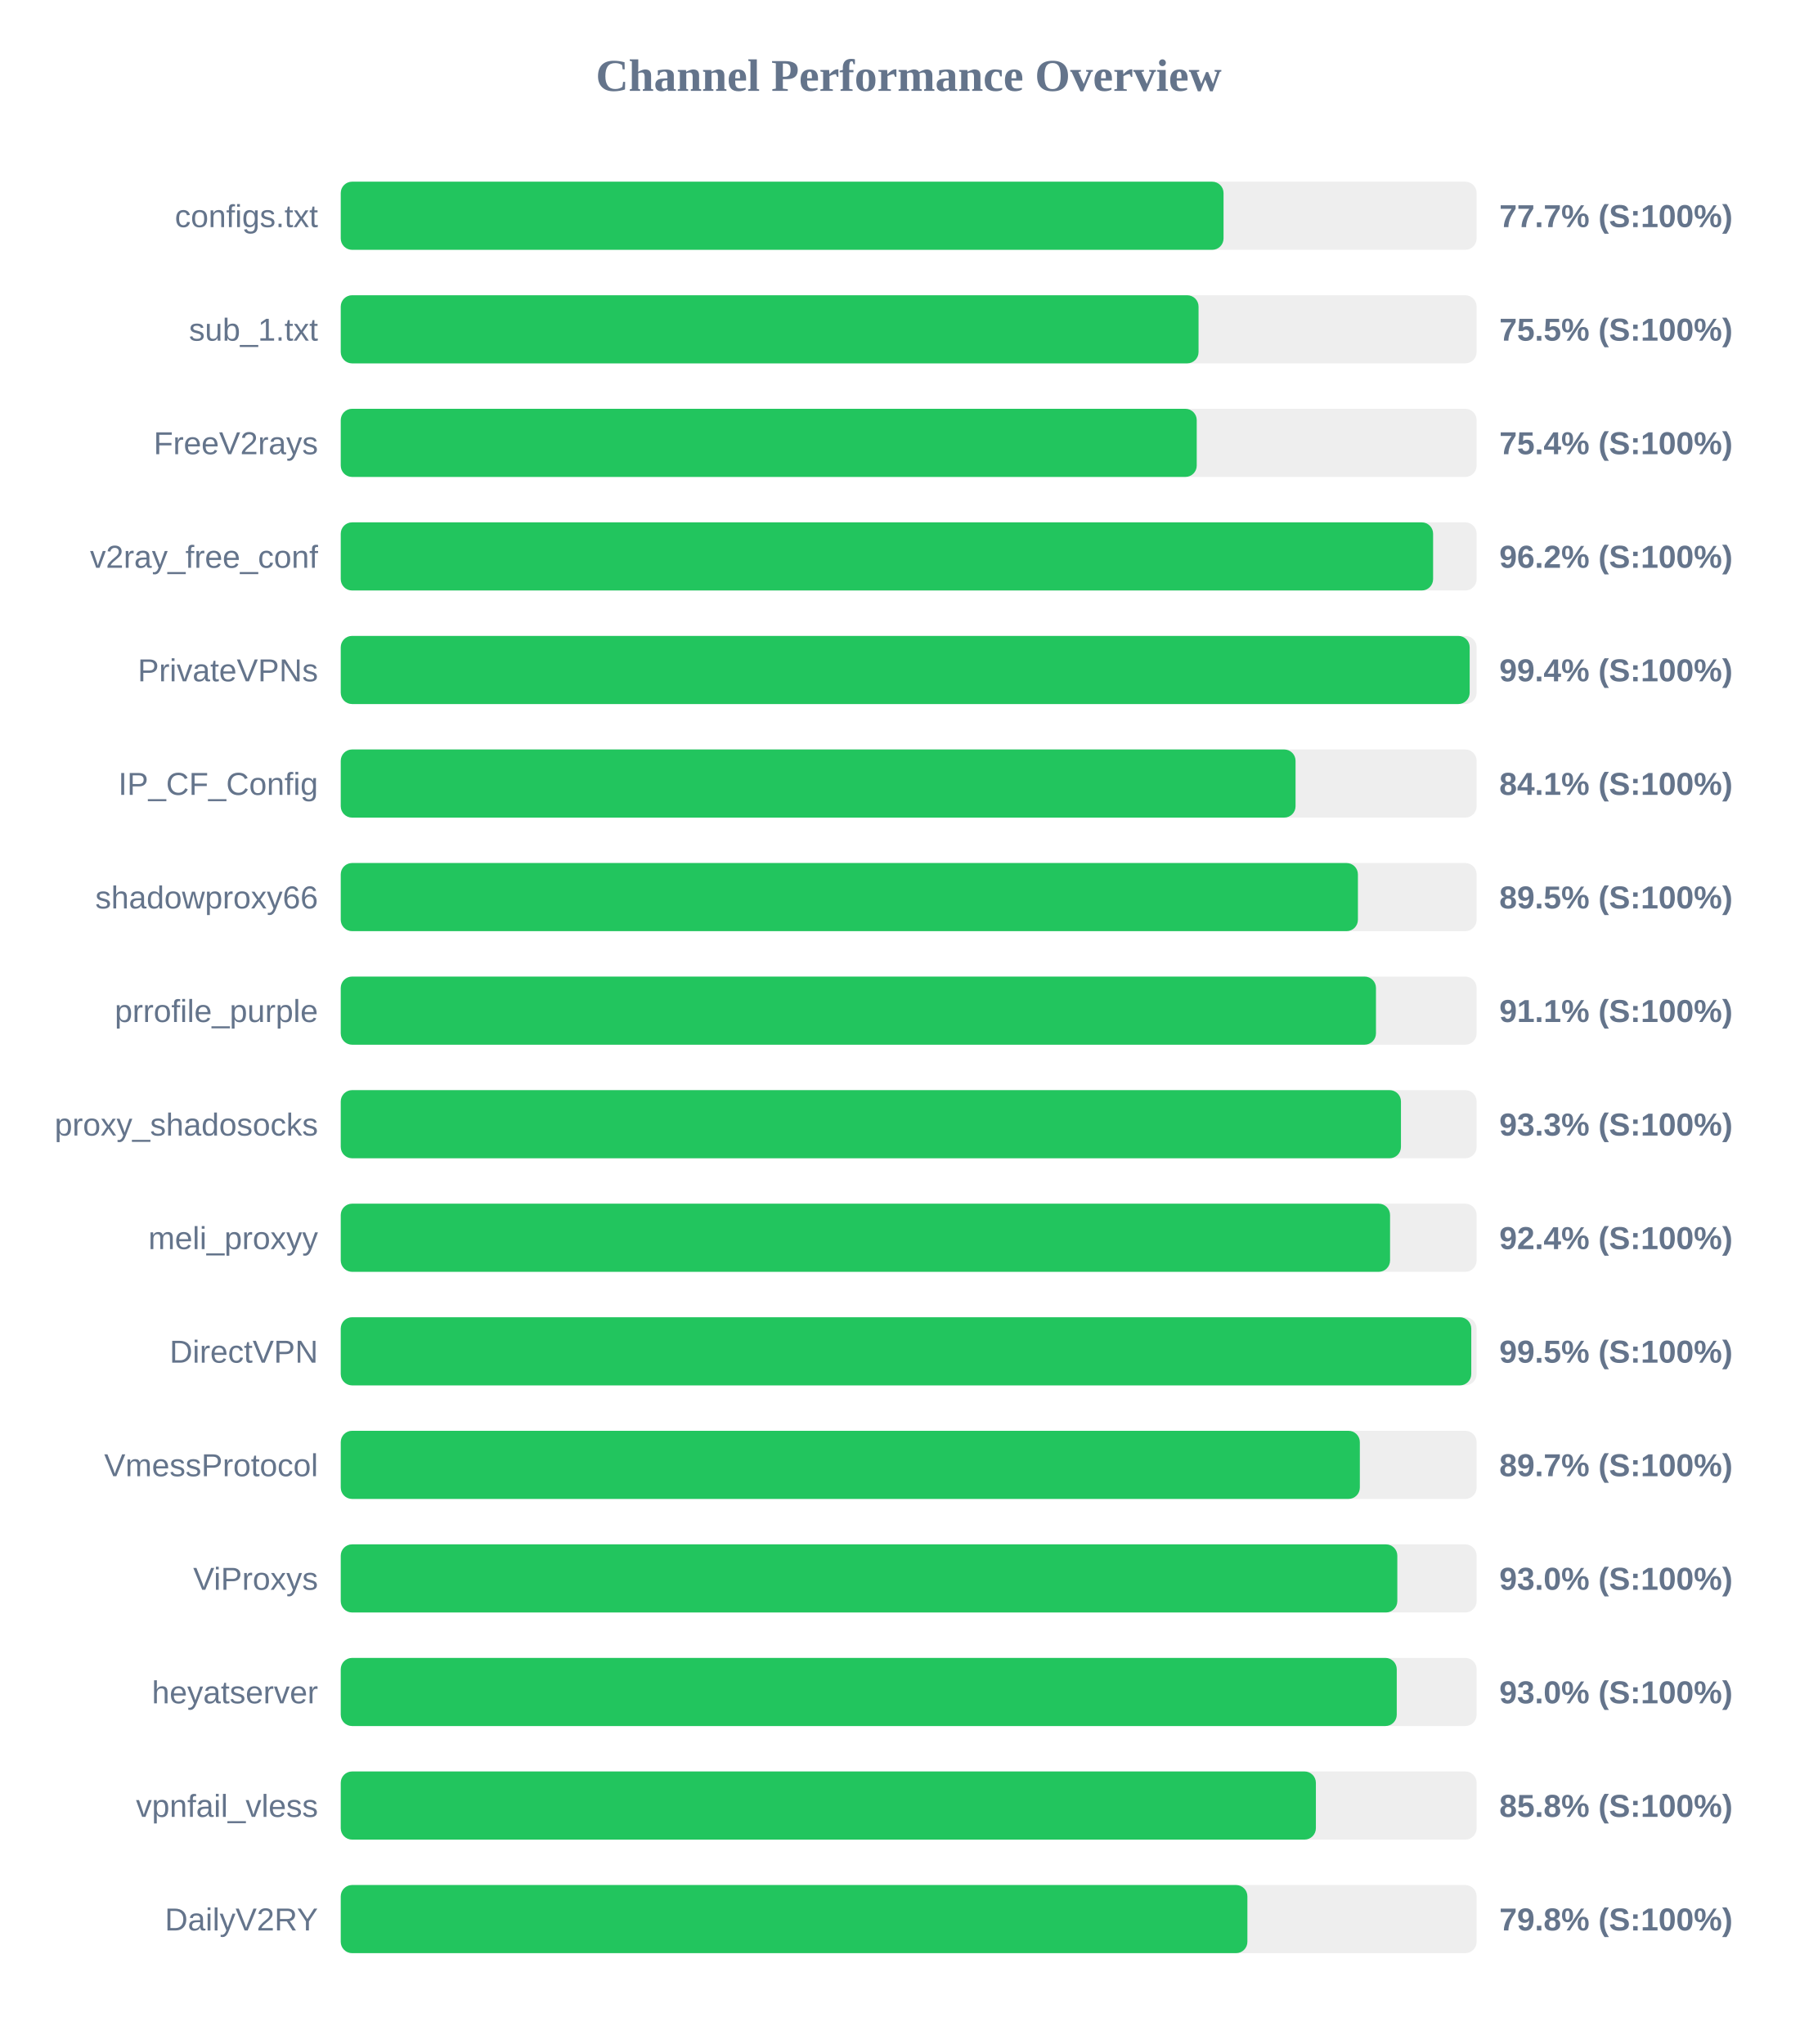
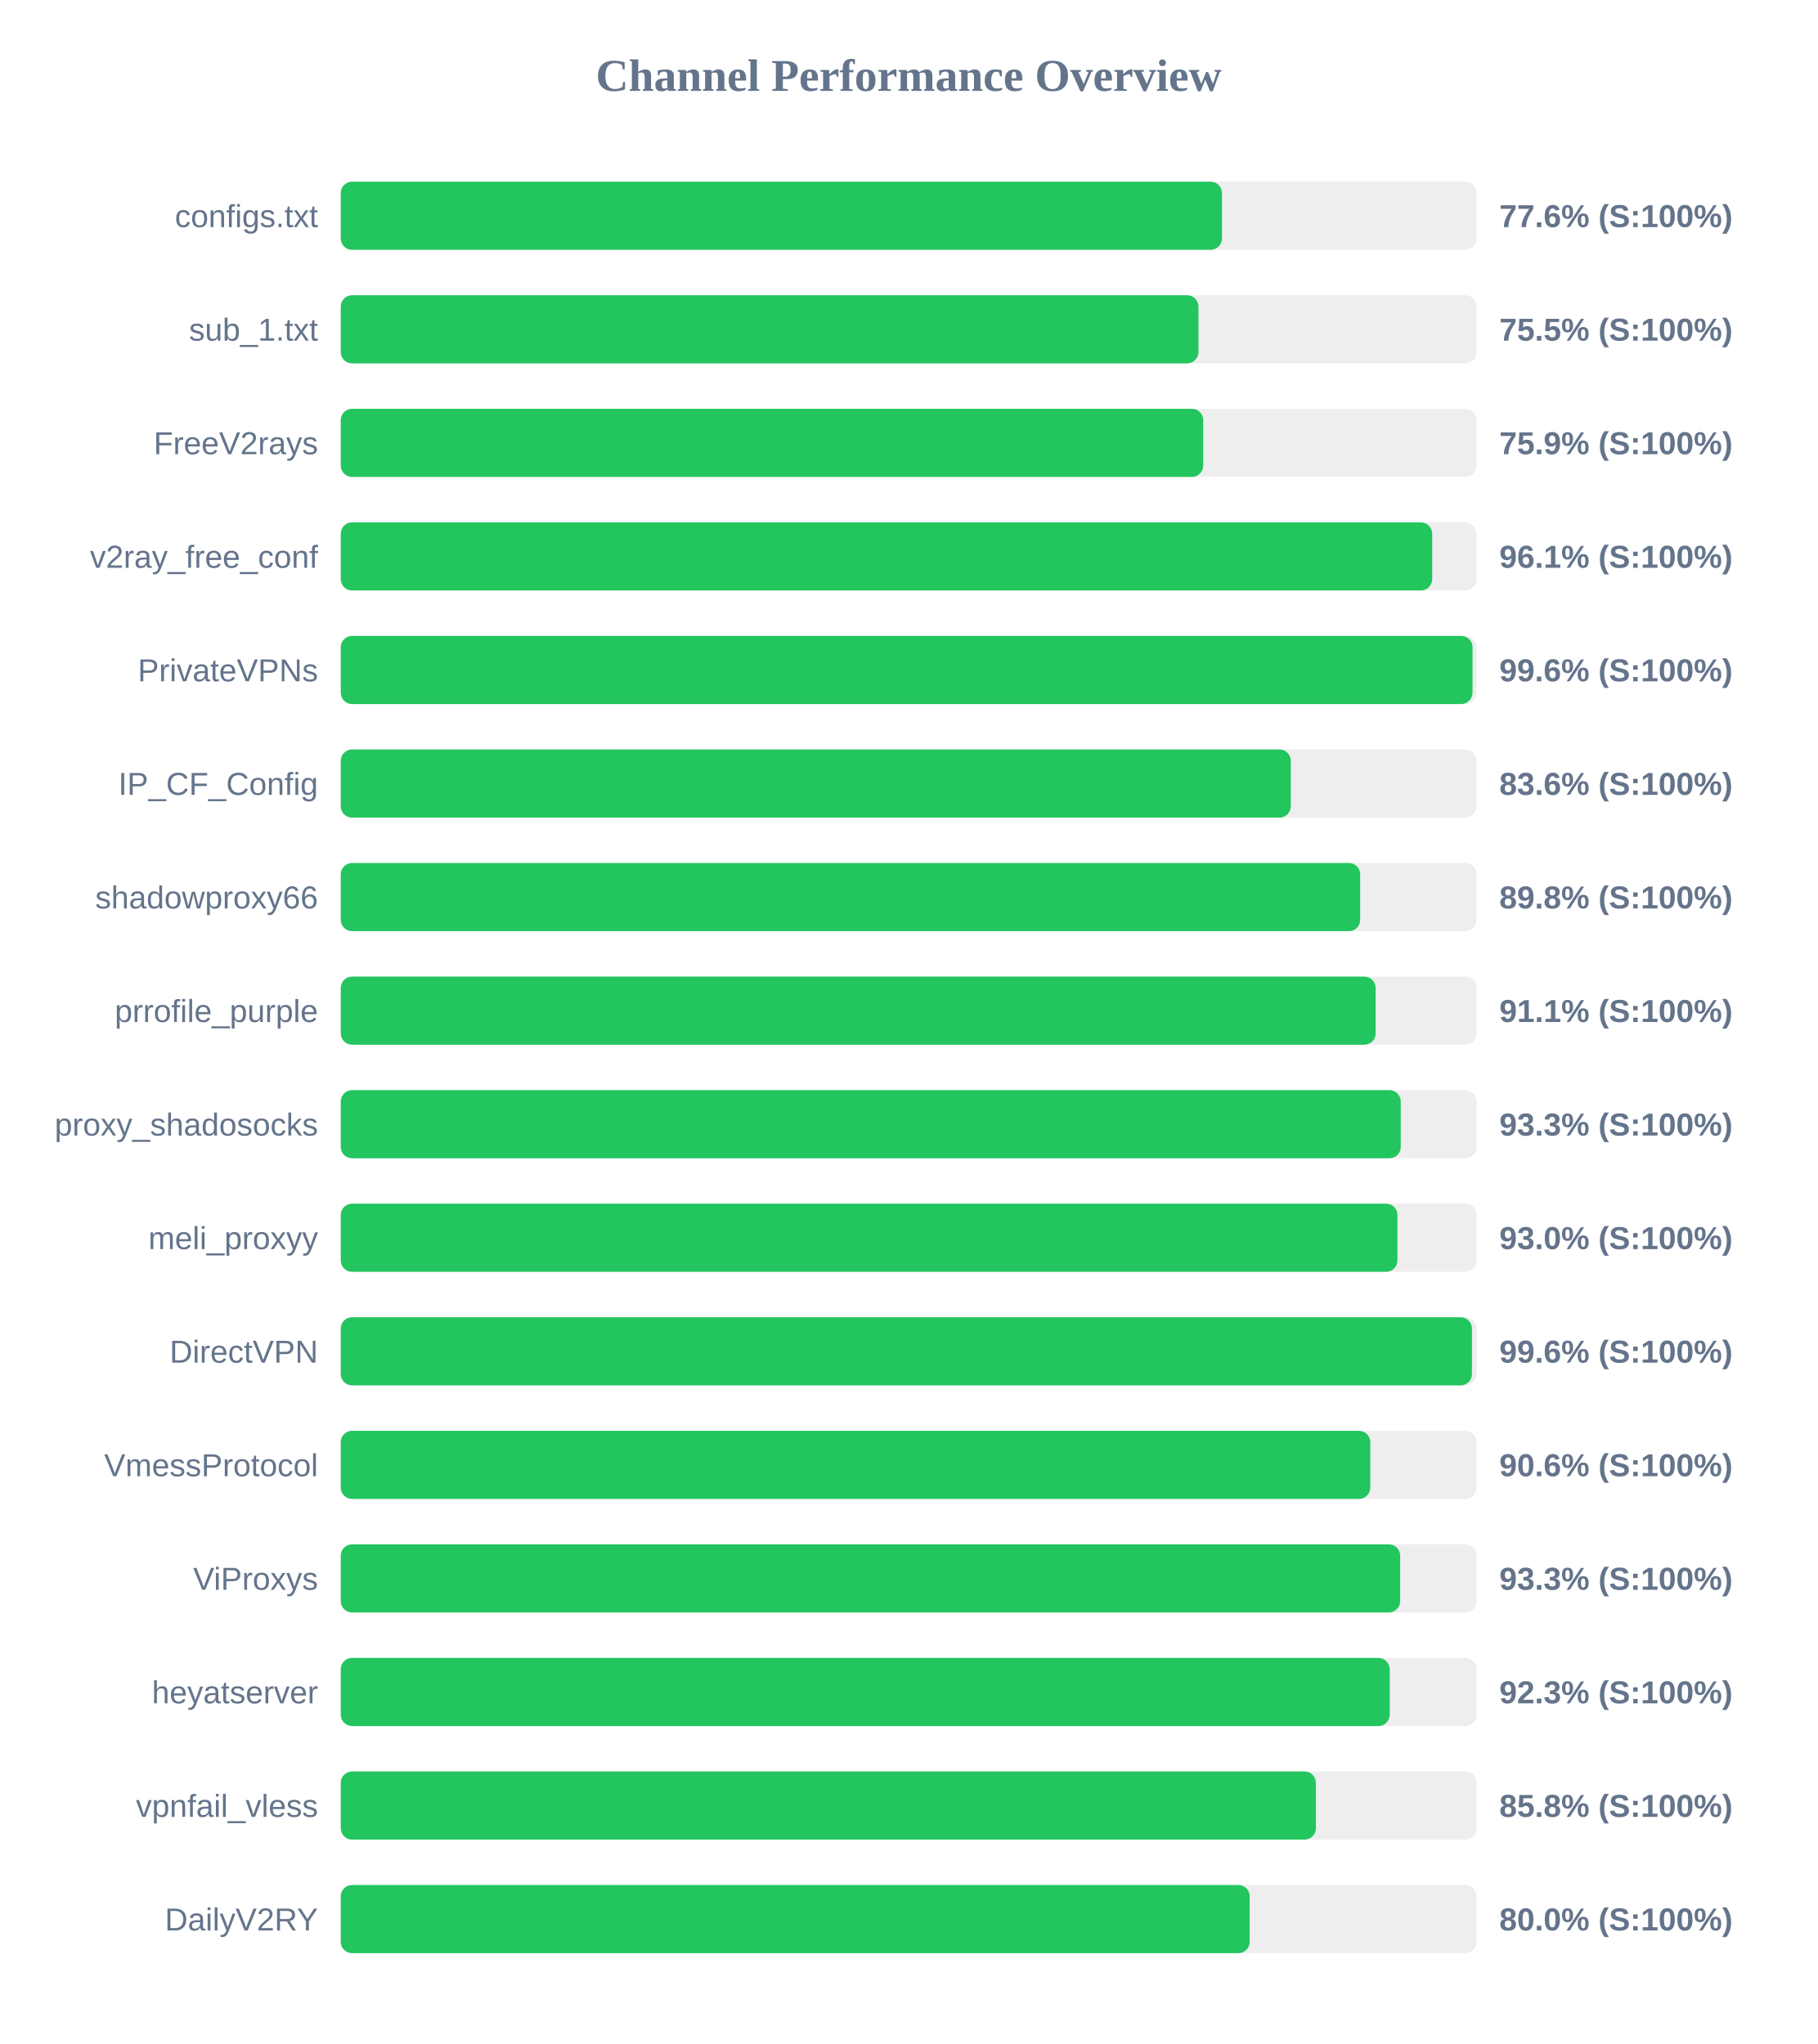
<svg xmlns="http://www.w3.org/2000/svg" width="800" height="900" version="1.1">
  <style>
        .row { font: 14px Arial; fill: #64748b; }
        .score { font: bold 14px Arial; fill: #64748b; }
    </style>
  <text x="400" y="40" text-anchor="middle" font-size="20px" font-weight="bold" fill="#64748b">Channel Performance Overview</text>
  <rect x="150" y="80" width="500" height="30" fill="#eee" rx="5" />
-   <rect x="150" y="80" width="388.6" height="30" fill="#22c55e" rx="5" />
+   <rect x="150" y="80" width="387.9" height="30" fill="#22c55e" rx="5" />
  <text x="140" y="100" text-anchor="end" class="row">configs.txt</text>
-   <text x="660" y="100" text-anchor="start" class="score">77.7% (S:100%)</text>
+   <text x="660" y="100" text-anchor="start" class="score">77.6% (S:100%)</text>
  <rect x="150" y="130" width="500" height="30" fill="#eee" rx="5" />
-   <rect x="150" y="130" width="377.6" height="30" fill="#22c55e" rx="5" />
+   <rect x="150" y="130" width="377.55" height="30" fill="#22c55e" rx="5" />
  <text x="140" y="150" text-anchor="end" class="row">sub_1.txt</text>
  <text x="660" y="150" text-anchor="start" class="score">75.5% (S:100%)</text>
  <rect x="150" y="180" width="500" height="30" fill="#eee" rx="5" />
-   <rect x="150" y="180" width="376.8" height="30" fill="#22c55e" rx="5" />
+   <rect x="150" y="180" width="379.65" height="30" fill="#22c55e" rx="5" />
  <text x="140" y="200" text-anchor="end" class="row">FreeV2rays</text>
-   <text x="660" y="200" text-anchor="start" class="score">75.4% (S:100%)</text>
+   <text x="660" y="200" text-anchor="start" class="score">75.9% (S:100%)</text>
  <rect x="150" y="230" width="500" height="30" fill="#eee" rx="5" />
-   <rect x="150" y="230" width="480.85" height="30" fill="#22c55e" rx="5" />
+   <rect x="150" y="230" width="480.45" height="30" fill="#22c55e" rx="5" />
  <text x="140" y="250" text-anchor="end" class="row">v2ray_free_conf</text>
-   <text x="660" y="250" text-anchor="start" class="score">96.2% (S:100%)</text>
+   <text x="660" y="250" text-anchor="start" class="score">96.1% (S:100%)</text>
  <rect x="150" y="280" width="500" height="30" fill="#eee" rx="5" />
-   <rect x="150" y="280" width="496.95" height="30" fill="#22c55e" rx="5" />
+   <rect x="150" y="280" width="498.2" height="30" fill="#22c55e" rx="5" />
  <text x="140" y="300" text-anchor="end" class="row">PrivateVPNs</text>
-   <text x="660" y="300" text-anchor="start" class="score">99.4% (S:100%)</text>
+   <text x="660" y="300" text-anchor="start" class="score">99.6% (S:100%)</text>
  <rect x="150" y="330" width="500" height="30" fill="#eee" rx="5" />
-   <rect x="150" y="330" width="420.3" height="30" fill="#22c55e" rx="5" />
+   <rect x="150" y="330" width="418.2" height="30" fill="#22c55e" rx="5" />
  <text x="140" y="350" text-anchor="end" class="row">IP_CF_Config</text>
-   <text x="660" y="350" text-anchor="start" class="score">84.1% (S:100%)</text>
+   <text x="660" y="350" text-anchor="start" class="score">83.6% (S:100%)</text>
  <rect x="150" y="380" width="500" height="30" fill="#eee" rx="5" />
-   <rect x="150" y="380" width="447.75" height="30" fill="#22c55e" rx="5" />
+   <rect x="150" y="380" width="448.75" height="30" fill="#22c55e" rx="5" />
  <text x="140" y="400" text-anchor="end" class="row">shadowproxy66</text>
-   <text x="660" y="400" text-anchor="start" class="score">89.5% (S:100%)</text>
+   <text x="660" y="400" text-anchor="start" class="score">89.8% (S:100%)</text>
  <rect x="150" y="430" width="500" height="30" fill="#eee" rx="5" />
-   <rect x="150" y="430" width="455.7" height="30" fill="#22c55e" rx="5" />
+   <rect x="150" y="430" width="455.55" height="30" fill="#22c55e" rx="5" />
  <text x="140" y="450" text-anchor="end" class="row">prrofile_purple</text>
  <text x="660" y="450" text-anchor="start" class="score">91.1% (S:100%)</text>
  <rect x="150" y="480" width="500" height="30" fill="#eee" rx="5" />
-   <rect x="150" y="480" width="466.7" height="30" fill="#22c55e" rx="5" />
+   <rect x="150" y="480" width="466.6" height="30" fill="#22c55e" rx="5" />
  <text x="140" y="500" text-anchor="end" class="row">proxy_shadosocks</text>
  <text x="660" y="500" text-anchor="start" class="score">93.3% (S:100%)</text>
  <rect x="150" y="530" width="500" height="30" fill="#eee" rx="5" />
-   <rect x="150" y="530" width="461.9" height="30" fill="#22c55e" rx="5" />
+   <rect x="150" y="530" width="465.15" height="30" fill="#22c55e" rx="5" />
  <text x="140" y="550" text-anchor="end" class="row">meli_proxyy</text>
-   <text x="660" y="550" text-anchor="start" class="score">92.4% (S:100%)</text>
+   <text x="660" y="550" text-anchor="start" class="score">93.0% (S:100%)</text>
  <rect x="150" y="580" width="500" height="30" fill="#eee" rx="5" />
-   <rect x="150" y="580" width="497.65" height="30" fill="#22c55e" rx="5" />
+   <rect x="150" y="580" width="497.95" height="30" fill="#22c55e" rx="5" />
  <text x="140" y="600" text-anchor="end" class="row">DirectVPN</text>
-   <text x="660" y="600" text-anchor="start" class="score">99.5% (S:100%)</text>
+   <text x="660" y="600" text-anchor="start" class="score">99.6% (S:100%)</text>
  <rect x="150" y="630" width="500" height="30" fill="#eee" rx="5" />
-   <rect x="150" y="630" width="448.6" height="30" fill="#22c55e" rx="5" />
+   <rect x="150" y="630" width="453.2" height="30" fill="#22c55e" rx="5" />
  <text x="140" y="650" text-anchor="end" class="row">VmessProtocol</text>
-   <text x="660" y="650" text-anchor="start" class="score">89.7% (S:100%)</text>
+   <text x="660" y="650" text-anchor="start" class="score">90.6% (S:100%)</text>
  <rect x="150" y="680" width="500" height="30" fill="#eee" rx="5" />
-   <rect x="150" y="680" width="465.1" height="30" fill="#22c55e" rx="5" />
+   <rect x="150" y="680" width="466.35" height="30" fill="#22c55e" rx="5" />
  <text x="140" y="700" text-anchor="end" class="row">ViProxys</text>
-   <text x="660" y="700" text-anchor="start" class="score">93.0% (S:100%)</text>
+   <text x="660" y="700" text-anchor="start" class="score">93.3% (S:100%)</text>
  <rect x="150" y="730" width="500" height="30" fill="#eee" rx="5" />
-   <rect x="150" y="730" width="464.85" height="30" fill="#22c55e" rx="5" />
+   <rect x="150" y="730" width="461.75" height="30" fill="#22c55e" rx="5" />
  <text x="140" y="750" text-anchor="end" class="row">heyatserver</text>
-   <text x="660" y="750" text-anchor="start" class="score">93.0% (S:100%)</text>
+   <text x="660" y="750" text-anchor="start" class="score">92.3% (S:100%)</text>
  <rect x="150" y="780" width="500" height="30" fill="#eee" rx="5" />
  <rect x="150" y="780" width="429.25" height="30" fill="#22c55e" rx="5" />
  <text x="140" y="800" text-anchor="end" class="row">vpnfail_vless</text>
  <text x="660" y="800" text-anchor="start" class="score">85.8% (S:100%)</text>
  <rect x="150" y="830" width="500" height="30" fill="#eee" rx="5" />
-   <rect x="150" y="830" width="399.1" height="30" fill="#22c55e" rx="5" />
+   <rect x="150" y="830" width="400.1" height="30" fill="#22c55e" rx="5" />
  <text x="140" y="850" text-anchor="end" class="row">DailyV2RY</text>
-   <text x="660" y="850" text-anchor="start" class="score">79.8% (S:100%)</text>
+   <text x="660" y="850" text-anchor="start" class="score">80.0% (S:100%)</text>
</svg>
